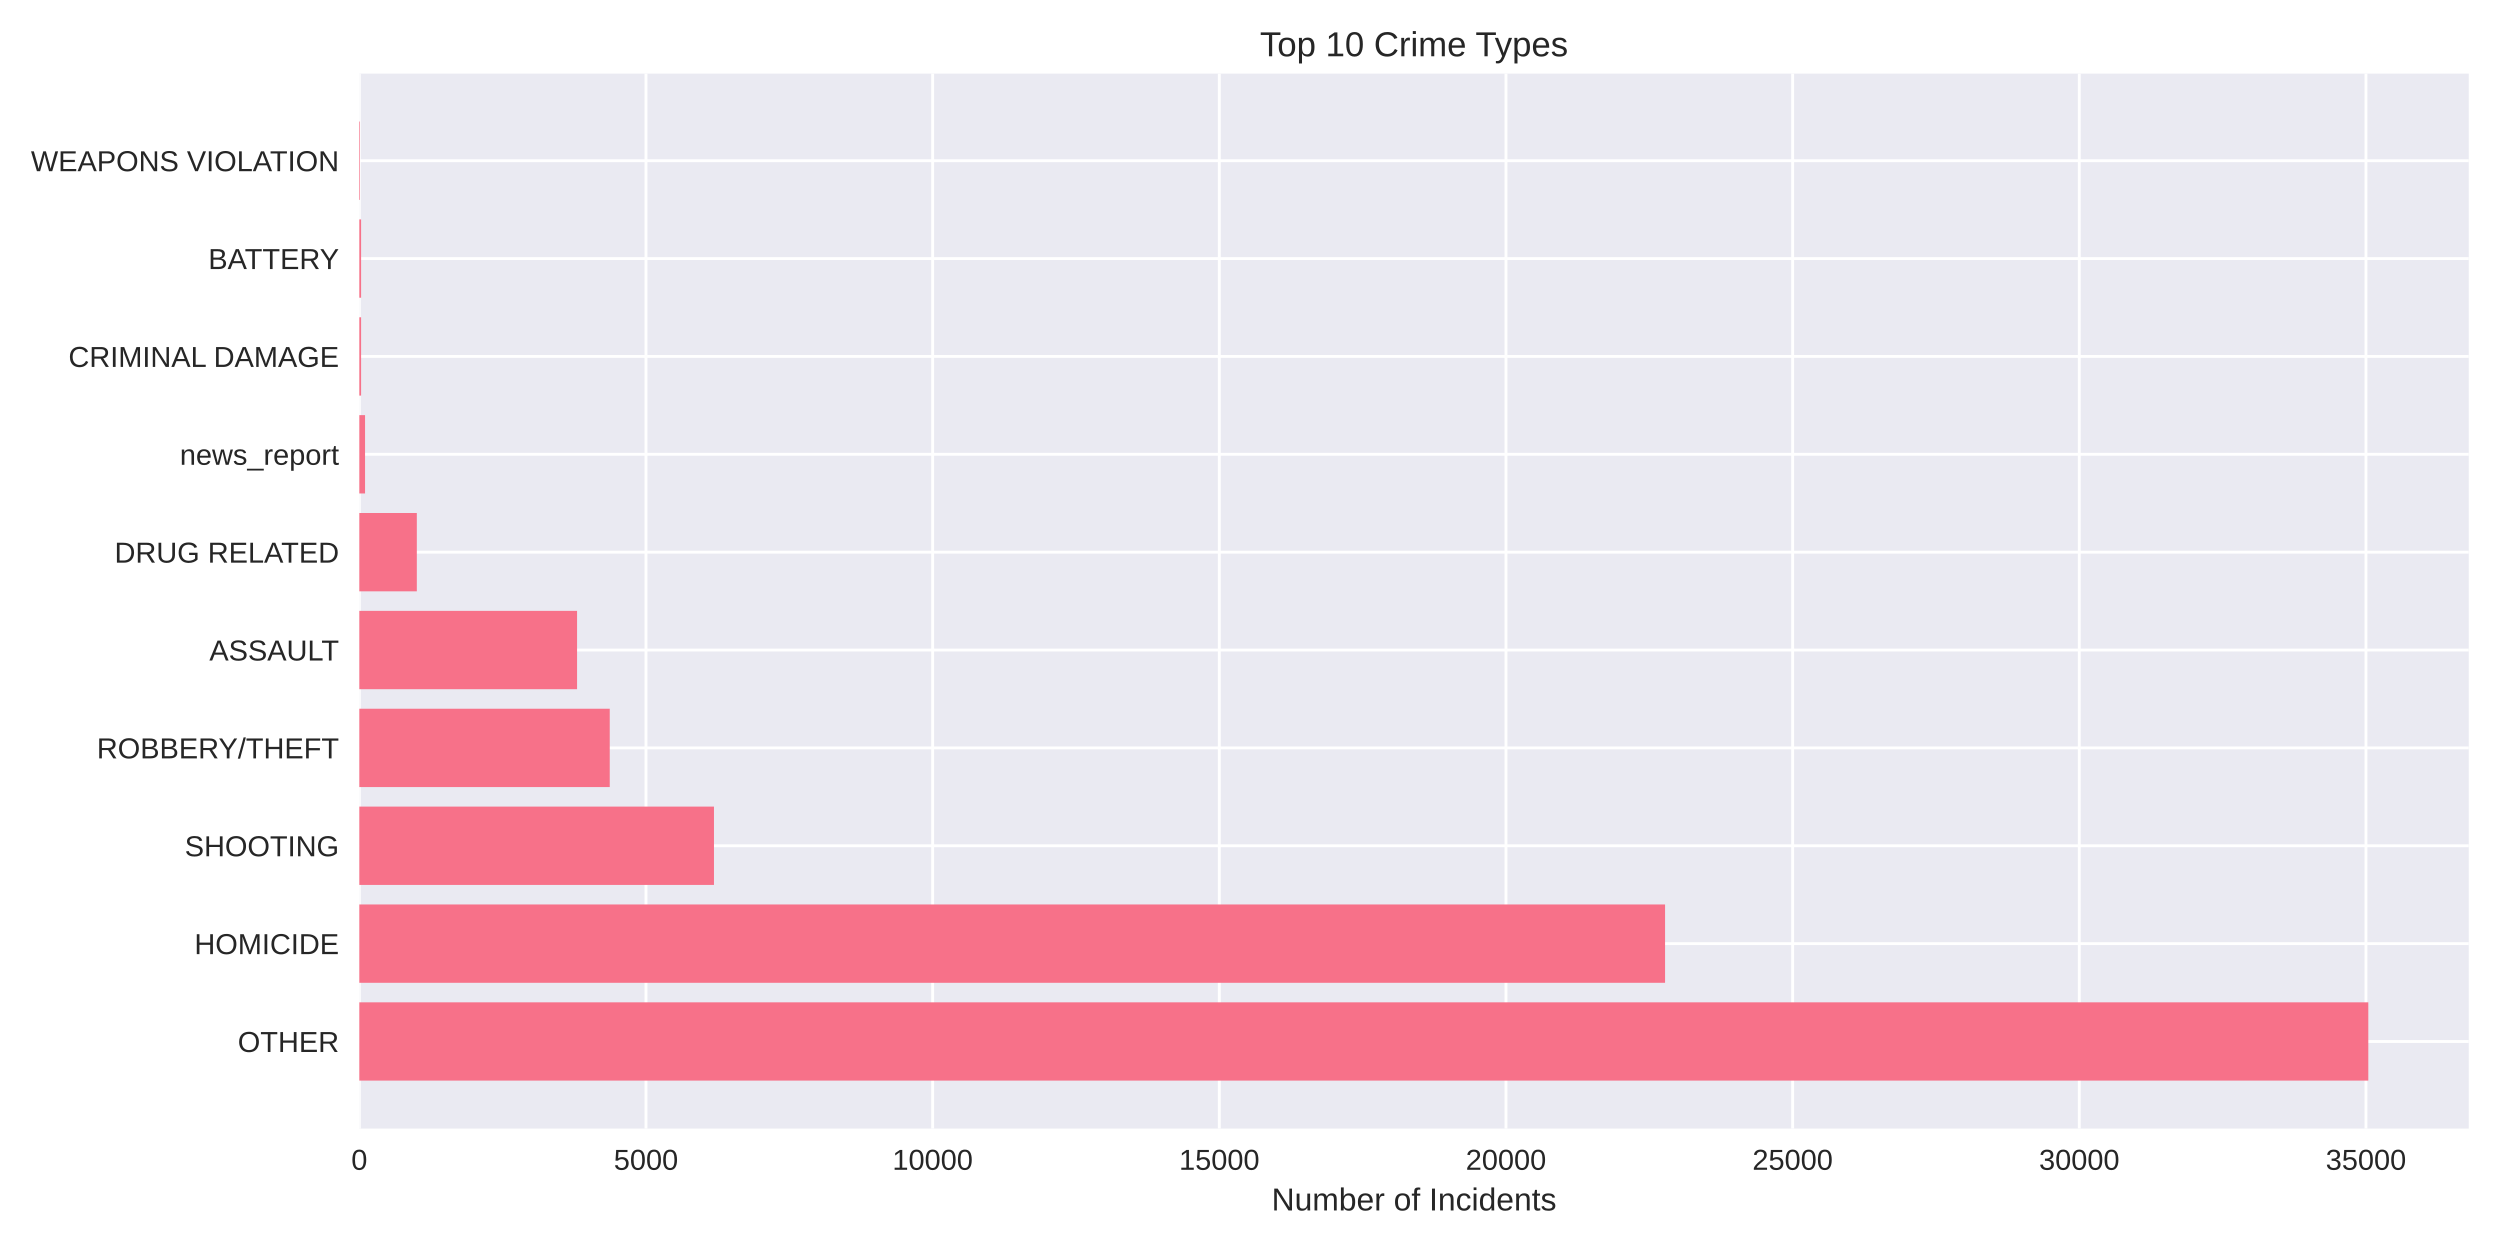
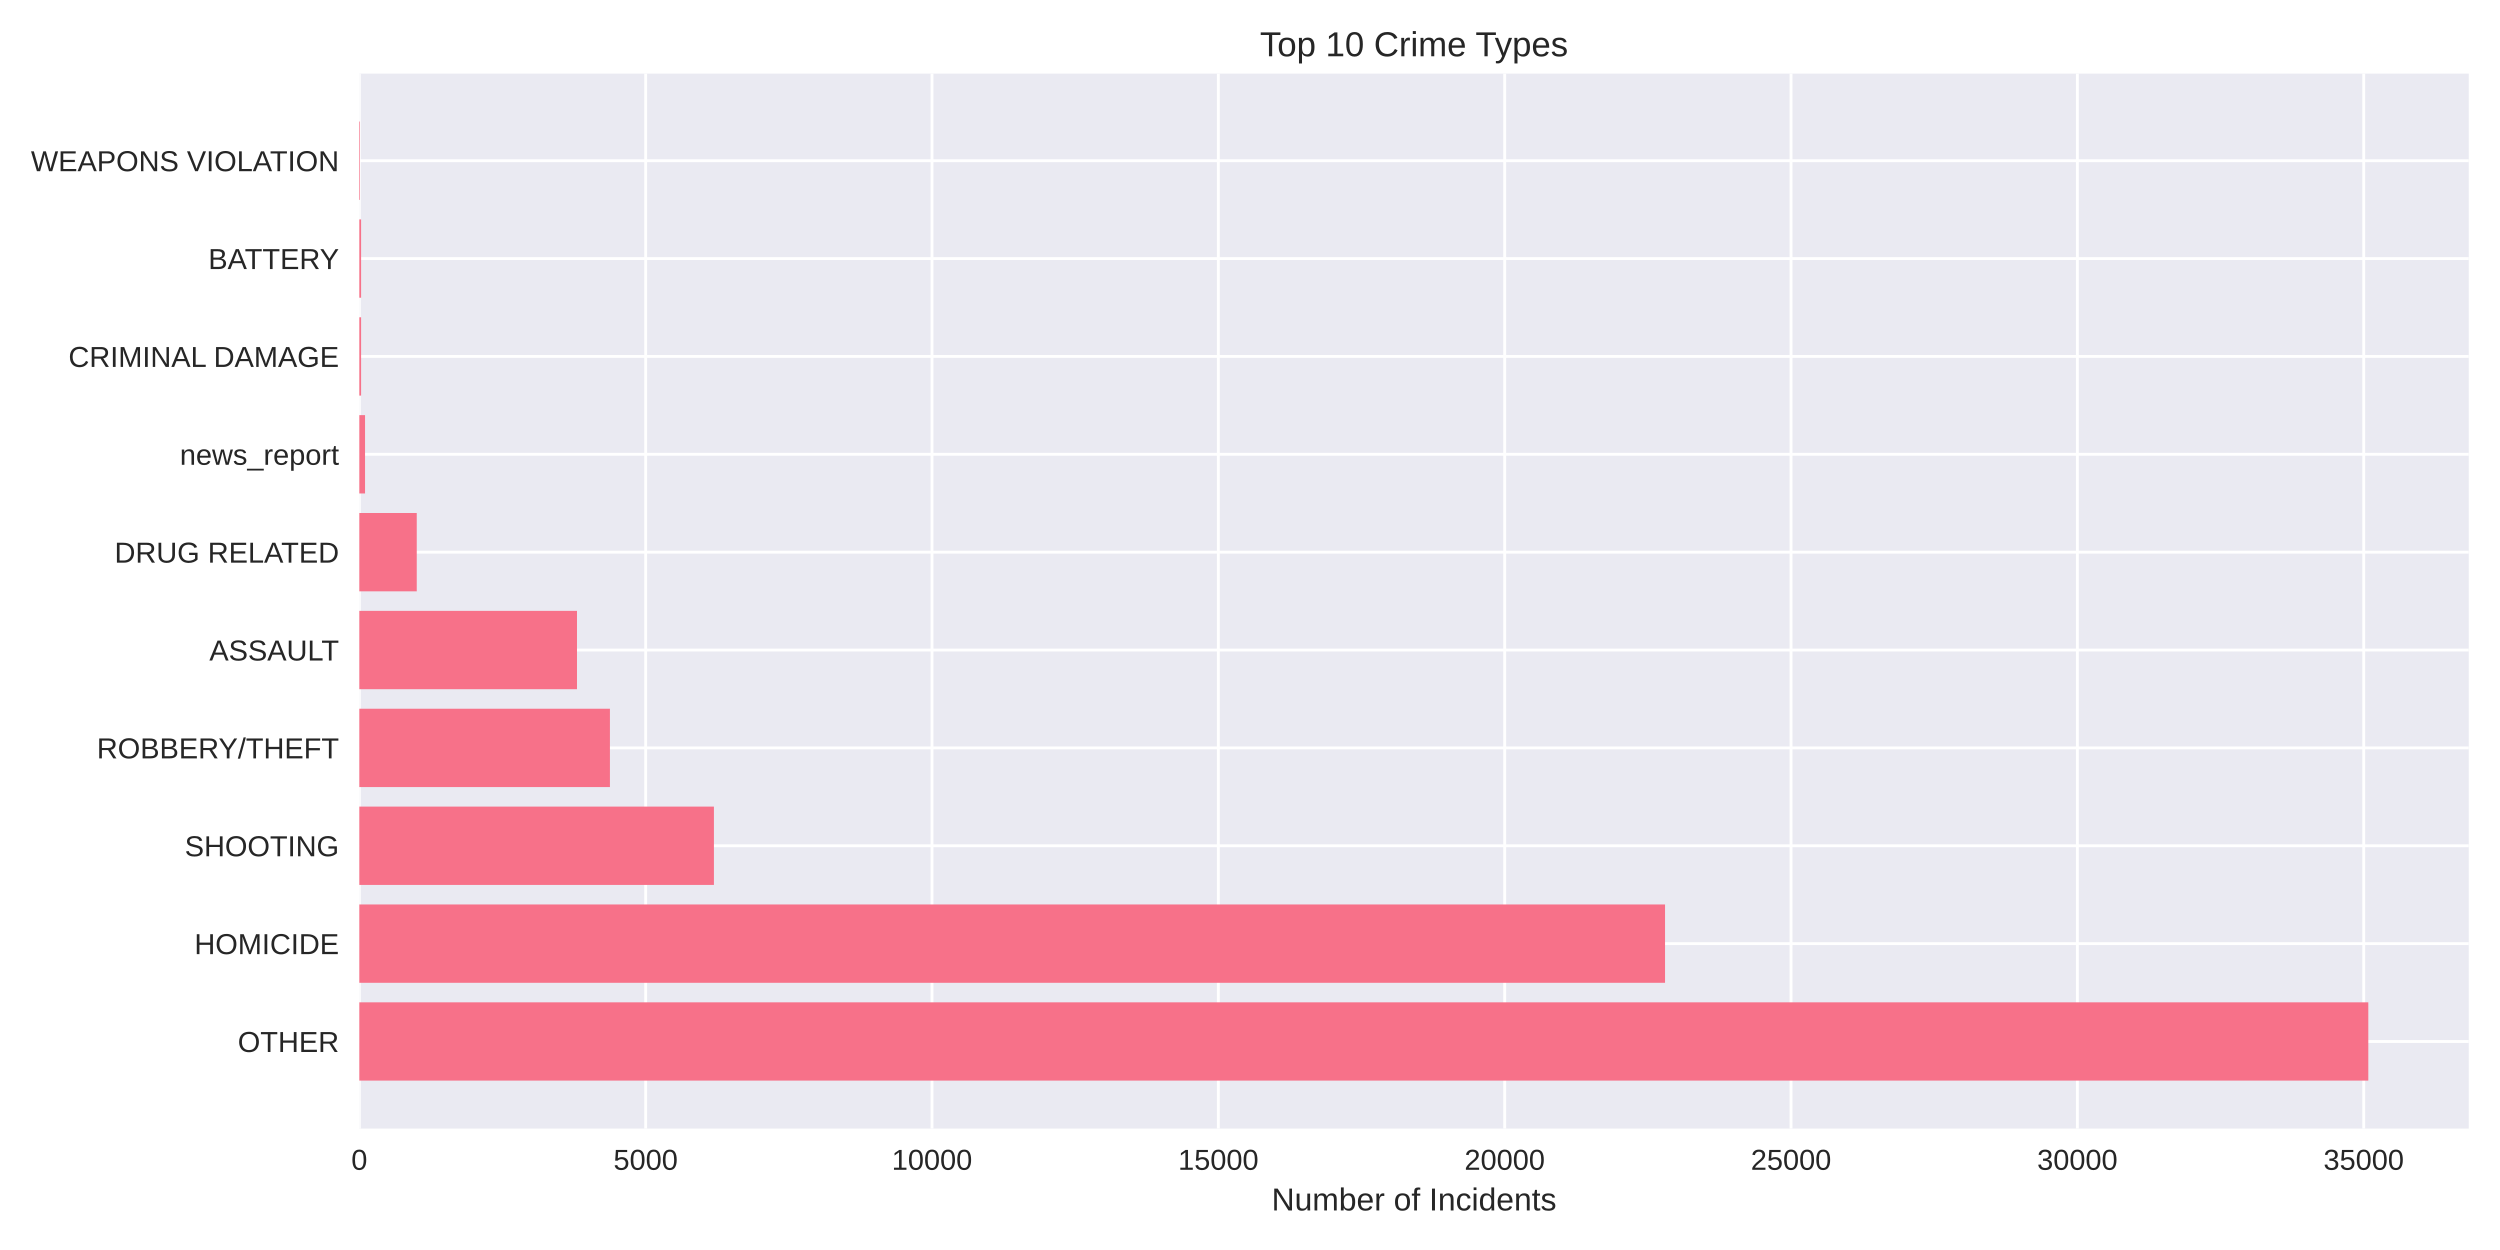
<svg xmlns="http://www.w3.org/2000/svg" width="864pt" height="432pt" viewBox="0 0 864 432" version="1.1">
  <defs>
    <style type="text/css">*{stroke-linejoin: round; stroke-linecap: butt}</style>
  </defs>
  <g id="figure_1">
    <g id="patch_1">
      <path d="M 0 432  L 864 432  L 864 0  L 0 0  z " style="fill: #ffffff" />
    </g>
    <g id="axes_1">
      <g id="patch_2">
        <path d="M 124.18 390.04  L 853.2 390.04  L 853.2 25.44  L 124.18 25.44  z " style="fill: #eaeaf2" />
      </g>
      <g id="matplotlib.axis_1">
        <g id="xtick_1">
          <g id="line2d_1">
-             <path d="M 124.18 390.04  L 124.18 25.44  " clip-path="url(#pbc6bcbcad1)" style="fill: none; stroke: #ffffff; stroke-linecap: round" />
+             <path d="M 124.18 390.04  L 124.18 25.44  " clip-path="url(#p98e1f7d87f)" style="fill: none; stroke: #ffffff; stroke-linecap: round" />
          </g>
          <g id="line2d_2" />
          <g id="text_1">
            <text style="fill: #262626; font: 10px 'Arial', 'Liberation Sans', 'DejaVu Sans', 'Bitstream Vera Sans', sans-serif; text-anchor: middle" x="124.18" y="404.287" transform="rotate(-0 124.18 404.2869)">0</text>
          </g>
        </g>
        <g id="xtick_2">
          <g id="line2d_3">
-             <path d="M 223.25 390.04  L 223.25 25.44  " clip-path="url(#pbc6bcbcad1)" style="fill: none; stroke: #ffffff; stroke-linecap: round" />
+             <path d="M 223.14 390.04  L 223.14 25.44  " clip-path="url(#p98e1f7d87f)" style="fill: none; stroke: #ffffff; stroke-linecap: round" />
          </g>
          <g id="line2d_4" />
          <g id="text_2">
-             <text style="fill: #262626; font: 10px 'Arial', 'Liberation Sans', 'DejaVu Sans', 'Bitstream Vera Sans', sans-serif; text-anchor: middle" x="223.25" y="404.287" transform="rotate(-0 223.2503 404.2869)">5000</text>
+             <text style="fill: #262626; font: 10px 'Arial', 'Liberation Sans', 'DejaVu Sans', 'Bitstream Vera Sans', sans-serif; text-anchor: middle" x="223.14" y="404.287" transform="rotate(-0 223.1402 404.2869)">5000</text>
          </g>
        </g>
        <g id="xtick_3">
          <g id="line2d_5">
-             <path d="M 322.321 390.04  L 322.321 25.44  " clip-path="url(#pbc6bcbcad1)" style="fill: none; stroke: #ffffff; stroke-linecap: round" />
+             <path d="M 322.1 390.04  L 322.1 25.44  " clip-path="url(#p98e1f7d87f)" style="fill: none; stroke: #ffffff; stroke-linecap: round" />
          </g>
          <g id="line2d_6" />
          <g id="text_3">
-             <text style="fill: #262626; font: 10px 'Arial', 'Liberation Sans', 'DejaVu Sans', 'Bitstream Vera Sans', sans-serif; text-anchor: middle" x="322.321" y="404.287" transform="rotate(-0 322.3207 404.2869)">10000</text>
+             <text style="fill: #262626; font: 10px 'Arial', 'Liberation Sans', 'DejaVu Sans', 'Bitstream Vera Sans', sans-serif; text-anchor: middle" x="322.1" y="404.287" transform="rotate(-0 322.1004 404.2869)">10000</text>
          </g>
        </g>
        <g id="xtick_4">
          <g id="line2d_7">
-             <path d="M 421.391 390.04  L 421.391 25.44  " clip-path="url(#pbc6bcbcad1)" style="fill: none; stroke: #ffffff; stroke-linecap: round" />
+             <path d="M 421.061 390.04  L 421.061 25.44  " clip-path="url(#p98e1f7d87f)" style="fill: none; stroke: #ffffff; stroke-linecap: round" />
          </g>
          <g id="line2d_8" />
          <g id="text_4">
-             <text style="fill: #262626; font: 10px 'Arial', 'Liberation Sans', 'DejaVu Sans', 'Bitstream Vera Sans', sans-serif; text-anchor: middle" x="421.391" y="404.287" transform="rotate(-0 421.391 404.2869)">15000</text>
+             <text style="fill: #262626; font: 10px 'Arial', 'Liberation Sans', 'DejaVu Sans', 'Bitstream Vera Sans', sans-serif; text-anchor: middle" x="421.061" y="404.287" transform="rotate(-0 421.0606 404.2869)">15000</text>
          </g>
        </g>
        <g id="xtick_5">
          <g id="line2d_9">
-             <path d="M 520.461 390.04  L 520.461 25.44  " clip-path="url(#pbc6bcbcad1)" style="fill: none; stroke: #ffffff; stroke-linecap: round" />
+             <path d="M 520.021 390.04  L 520.021 25.44  " clip-path="url(#p98e1f7d87f)" style="fill: none; stroke: #ffffff; stroke-linecap: round" />
          </g>
          <g id="line2d_10" />
          <g id="text_5">
-             <text style="fill: #262626; font: 10px 'Arial', 'Liberation Sans', 'DejaVu Sans', 'Bitstream Vera Sans', sans-serif; text-anchor: middle" x="520.461" y="404.287" transform="rotate(-0 520.4614 404.2869)">20000</text>
+             <text style="fill: #262626; font: 10px 'Arial', 'Liberation Sans', 'DejaVu Sans', 'Bitstream Vera Sans', sans-serif; text-anchor: middle" x="520.021" y="404.287" transform="rotate(-0 520.0208 404.2869)">20000</text>
          </g>
        </g>
        <g id="xtick_6">
          <g id="line2d_11">
-             <path d="M 619.532 390.04  L 619.532 25.44  " clip-path="url(#pbc6bcbcad1)" style="fill: none; stroke: #ffffff; stroke-linecap: round" />
+             <path d="M 618.981 390.04  L 618.981 25.44  " clip-path="url(#p98e1f7d87f)" style="fill: none; stroke: #ffffff; stroke-linecap: round" />
          </g>
          <g id="line2d_12" />
          <g id="text_6">
-             <text style="fill: #262626; font: 10px 'Arial', 'Liberation Sans', 'DejaVu Sans', 'Bitstream Vera Sans', sans-serif; text-anchor: middle" x="619.532" y="404.287" transform="rotate(-0 619.5317 404.2869)">25000</text>
+             <text style="fill: #262626; font: 10px 'Arial', 'Liberation Sans', 'DejaVu Sans', 'Bitstream Vera Sans', sans-serif; text-anchor: middle" x="618.981" y="404.287" transform="rotate(-0 618.981 404.2869)">25000</text>
          </g>
        </g>
        <g id="xtick_7">
          <g id="line2d_13">
-             <path d="M 718.602 390.04  L 718.602 25.44  " clip-path="url(#pbc6bcbcad1)" style="fill: none; stroke: #ffffff; stroke-linecap: round" />
+             <path d="M 717.941 390.04  L 717.941 25.44  " clip-path="url(#p98e1f7d87f)" style="fill: none; stroke: #ffffff; stroke-linecap: round" />
          </g>
          <g id="line2d_14" />
          <g id="text_7">
-             <text style="fill: #262626; font: 10px 'Arial', 'Liberation Sans', 'DejaVu Sans', 'Bitstream Vera Sans', sans-serif; text-anchor: middle" x="718.602" y="404.287" transform="rotate(-0 718.602 404.2869)">30000</text>
+             <text style="fill: #262626; font: 10px 'Arial', 'Liberation Sans', 'DejaVu Sans', 'Bitstream Vera Sans', sans-serif; text-anchor: middle" x="717.941" y="404.287" transform="rotate(-0 717.9412 404.2869)">30000</text>
          </g>
        </g>
        <g id="xtick_8">
          <g id="line2d_15">
-             <path d="M 817.672 390.04  L 817.672 25.44  " clip-path="url(#pbc6bcbcad1)" style="fill: none; stroke: #ffffff; stroke-linecap: round" />
+             <path d="M 816.901 390.04  L 816.901 25.44  " clip-path="url(#p98e1f7d87f)" style="fill: none; stroke: #ffffff; stroke-linecap: round" />
          </g>
          <g id="line2d_16" />
          <g id="text_8">
-             <text style="fill: #262626; font: 10px 'Arial', 'Liberation Sans', 'DejaVu Sans', 'Bitstream Vera Sans', sans-serif; text-anchor: middle" x="817.672" y="404.287" transform="rotate(-0 817.6724 404.2869)">35000</text>
+             <text style="fill: #262626; font: 10px 'Arial', 'Liberation Sans', 'DejaVu Sans', 'Bitstream Vera Sans', sans-serif; text-anchor: middle" x="816.901" y="404.287" transform="rotate(-0 816.9014 404.2869)">35000</text>
          </g>
        </g>
        <g id="text_9">
          <text style="fill: #262626; font: 11px 'Arial', 'Liberation Sans', 'DejaVu Sans', 'Bitstream Vera Sans', sans-serif; text-anchor: middle" x="488.69" y="418.333" transform="rotate(-0 488.69 418.3334)">Number of Incidents</text>
        </g>
      </g>
      <g id="matplotlib.axis_2">
        <g id="ytick_1">
          <g id="line2d_17">
-             <path d="M 124.18 359.939  L 853.2 359.939  " clip-path="url(#pbc6bcbcad1)" style="fill: none; stroke: #ffffff; stroke-linecap: round" />
+             <path d="M 124.18 359.939  L 853.2 359.939  " clip-path="url(#p98e1f7d87f)" style="fill: none; stroke: #ffffff; stroke-linecap: round" />
          </g>
          <g id="line2d_18" />
          <g id="text_10">
            <text style="fill: #262626; font: 10px 'Arial', 'Liberation Sans', 'DejaVu Sans', 'Bitstream Vera Sans', sans-serif; text-anchor: end" x="117.18" y="363.562" transform="rotate(-0 117.18 363.562)">OTHER</text>
          </g>
        </g>
        <g id="ytick_2">
          <g id="line2d_19">
-             <path d="M 124.18 326.117  L 853.2 326.117  " clip-path="url(#pbc6bcbcad1)" style="fill: none; stroke: #ffffff; stroke-linecap: round" />
+             <path d="M 124.18 326.117  L 853.2 326.117  " clip-path="url(#p98e1f7d87f)" style="fill: none; stroke: #ffffff; stroke-linecap: round" />
          </g>
          <g id="line2d_20" />
          <g id="text_11">
            <text style="fill: #262626; font: 10px 'Arial', 'Liberation Sans', 'DejaVu Sans', 'Bitstream Vera Sans', sans-serif; text-anchor: end" x="117.18" y="329.74" transform="rotate(-0 117.18 329.7401)">HOMICIDE</text>
          </g>
        </g>
        <g id="ytick_3">
          <g id="line2d_21">
-             <path d="M 124.18 292.295  L 853.2 292.295  " clip-path="url(#pbc6bcbcad1)" style="fill: none; stroke: #ffffff; stroke-linecap: round" />
+             <path d="M 124.18 292.295  L 853.2 292.295  " clip-path="url(#p98e1f7d87f)" style="fill: none; stroke: #ffffff; stroke-linecap: round" />
          </g>
          <g id="line2d_22" />
          <g id="text_12">
            <text style="fill: #262626; font: 10px 'Arial', 'Liberation Sans', 'DejaVu Sans', 'Bitstream Vera Sans', sans-serif; text-anchor: end" x="117.18" y="295.918" transform="rotate(-0 117.18 295.9182)">SHOOTING</text>
          </g>
        </g>
        <g id="ytick_4">
          <g id="line2d_23">
-             <path d="M 124.18 258.473  L 853.2 258.473  " clip-path="url(#pbc6bcbcad1)" style="fill: none; stroke: #ffffff; stroke-linecap: round" />
+             <path d="M 124.18 258.473  L 853.2 258.473  " clip-path="url(#p98e1f7d87f)" style="fill: none; stroke: #ffffff; stroke-linecap: round" />
          </g>
          <g id="line2d_24" />
          <g id="text_13">
            <text style="fill: #262626; font: 10px 'Arial', 'Liberation Sans', 'DejaVu Sans', 'Bitstream Vera Sans', sans-serif; text-anchor: end" x="117.18" y="262.096" transform="rotate(-0 117.18 262.0963)">ROBBERY/THEFT</text>
          </g>
        </g>
        <g id="ytick_5">
          <g id="line2d_25">
-             <path d="M 124.18 224.651  L 853.2 224.651  " clip-path="url(#pbc6bcbcad1)" style="fill: none; stroke: #ffffff; stroke-linecap: round" />
+             <path d="M 124.18 224.651  L 853.2 224.651  " clip-path="url(#p98e1f7d87f)" style="fill: none; stroke: #ffffff; stroke-linecap: round" />
          </g>
          <g id="line2d_26" />
          <g id="text_14">
            <text style="fill: #262626; font: 10px 'Arial', 'Liberation Sans', 'DejaVu Sans', 'Bitstream Vera Sans', sans-serif; text-anchor: end" x="117.18" y="228.274" transform="rotate(-0 117.18 228.2744)">ASSAULT</text>
          </g>
        </g>
        <g id="ytick_6">
          <g id="line2d_27">
-             <path d="M 124.18 190.829  L 853.2 190.829  " clip-path="url(#pbc6bcbcad1)" style="fill: none; stroke: #ffffff; stroke-linecap: round" />
+             <path d="M 124.18 190.829  L 853.2 190.829  " clip-path="url(#p98e1f7d87f)" style="fill: none; stroke: #ffffff; stroke-linecap: round" />
          </g>
          <g id="line2d_28" />
          <g id="text_15">
            <text style="fill: #262626; font: 10px 'Arial', 'Liberation Sans', 'DejaVu Sans', 'Bitstream Vera Sans', sans-serif; text-anchor: end" x="117.18" y="194.452" transform="rotate(-0 117.18 194.4525)">DRUG RELATED</text>
          </g>
        </g>
        <g id="ytick_7">
          <g id="line2d_29">
-             <path d="M 124.18 157.007  L 853.2 157.007  " clip-path="url(#pbc6bcbcad1)" style="fill: none; stroke: #ffffff; stroke-linecap: round" />
+             <path d="M 124.18 157.007  L 853.2 157.007  " clip-path="url(#p98e1f7d87f)" style="fill: none; stroke: #ffffff; stroke-linecap: round" />
          </g>
          <g id="line2d_30" />
          <g id="text_16">
            <text style="fill: #262626; font: 10px 'Arial', 'Liberation Sans', 'DejaVu Sans', 'Bitstream Vera Sans', sans-serif; text-anchor: end" x="117.18" y="160.631" transform="rotate(-0 117.18 160.6306)">news_report</text>
          </g>
        </g>
        <g id="ytick_8">
          <g id="line2d_31">
-             <path d="M 124.18 123.185  L 853.2 123.185  " clip-path="url(#pbc6bcbcad1)" style="fill: none; stroke: #ffffff; stroke-linecap: round" />
+             <path d="M 124.18 123.185  L 853.2 123.185  " clip-path="url(#p98e1f7d87f)" style="fill: none; stroke: #ffffff; stroke-linecap: round" />
          </g>
          <g id="line2d_32" />
          <g id="text_17">
            <text style="fill: #262626; font: 10px 'Arial', 'Liberation Sans', 'DejaVu Sans', 'Bitstream Vera Sans', sans-serif; text-anchor: end" x="117.18" y="126.809" transform="rotate(-0 117.18 126.8087)">CRIMINAL DAMAGE</text>
          </g>
        </g>
        <g id="ytick_9">
          <g id="line2d_33">
-             <path d="M 124.18 89.363  L 853.2 89.363  " clip-path="url(#pbc6bcbcad1)" style="fill: none; stroke: #ffffff; stroke-linecap: round" />
+             <path d="M 124.18 89.363  L 853.2 89.363  " clip-path="url(#p98e1f7d87f)" style="fill: none; stroke: #ffffff; stroke-linecap: round" />
          </g>
          <g id="line2d_34" />
          <g id="text_18">
            <text style="fill: #262626; font: 10px 'Arial', 'Liberation Sans', 'DejaVu Sans', 'Bitstream Vera Sans', sans-serif; text-anchor: end" x="117.18" y="92.987" transform="rotate(-0 117.18 92.98681)">BATTERY</text>
          </g>
        </g>
        <g id="ytick_10">
          <g id="line2d_35">
-             <path d="M 124.18 55.541  L 853.2 55.541  " clip-path="url(#pbc6bcbcad1)" style="fill: none; stroke: #ffffff; stroke-linecap: round" />
+             <path d="M 124.18 55.541  L 853.2 55.541  " clip-path="url(#p98e1f7d87f)" style="fill: none; stroke: #ffffff; stroke-linecap: round" />
          </g>
          <g id="line2d_36" />
          <g id="text_19">
            <text style="fill: #262626; font: 10px 'Arial', 'Liberation Sans', 'DejaVu Sans', 'Bitstream Vera Sans', sans-serif; text-anchor: end" x="117.18" y="59.165" transform="rotate(-0 117.18 59.16492)">WEAPONS VIOLATION</text>
          </g>
        </g>
      </g>
      <g id="patch_3">
-         <path d="M 124.18 373.467  L 818.485 373.467  L 818.485 346.41  L 124.18 346.41  z " clip-path="url(#pbc6bcbcad1)" style="fill: #f77189" />
+         <path d="M 124.18 373.467  L 818.485 373.467  L 818.485 346.41  L 124.18 346.41  z " clip-path="url(#p98e1f7d87f)" style="fill: #f77189" />
      </g>
      <g id="patch_4">
-         <path d="M 124.18 339.645  L 575.445 339.645  L 575.445 312.588  L 124.18 312.588  z " clip-path="url(#pbc6bcbcad1)" style="fill: #f77189" />
+         <path d="M 124.18 339.645  L 575.439 339.645  L 575.439 312.588  L 124.18 312.588  z " clip-path="url(#p98e1f7d87f)" style="fill: #f77189" />
      </g>
      <g id="patch_5">
-         <path d="M 124.18 305.823  L 246.75 305.823  L 246.75 278.766  L 124.18 278.766  z " clip-path="url(#pbc6bcbcad1)" style="fill: #f77189" />
+         <path d="M 124.18 305.823  L 246.732 305.823  L 246.732 278.766  L 124.18 278.766  z " clip-path="url(#p98e1f7d87f)" style="fill: #f77189" />
      </g>
      <g id="patch_6">
-         <path d="M 124.18 272.002  L 210.728 272.002  L 210.728 244.944  L 124.18 244.944  z " clip-path="url(#pbc6bcbcad1)" style="fill: #f77189" />
+         <path d="M 124.18 272.002  L 210.79 272.002  L 210.79 244.944  L 124.18 244.944  z " clip-path="url(#p98e1f7d87f)" style="fill: #f77189" />
      </g>
      <g id="patch_7">
-         <path d="M 124.18 238.18  L 199.434 238.18  L 199.434 211.122  L 124.18 211.122  z " clip-path="url(#pbc6bcbcad1)" style="fill: #f77189" />
+         <path d="M 124.18 238.18  L 199.41 238.18  L 199.41 211.122  L 124.18 211.122  z " clip-path="url(#p98e1f7d87f)" style="fill: #f77189" />
      </g>
      <g id="patch_8">
-         <path d="M 124.18 204.358  L 144.054 204.358  L 144.054 177.3  L 124.18 177.3  z " clip-path="url(#pbc6bcbcad1)" style="fill: #f77189" />
+         <path d="M 124.18 204.358  L 144.031 204.358  L 144.031 177.3  L 124.18 177.3  z " clip-path="url(#p98e1f7d87f)" style="fill: #f77189" />
      </g>
      <g id="patch_9">
-         <path d="M 124.18 170.536  L 126.161 170.536  L 126.161 143.478  L 124.18 143.478  z " clip-path="url(#pbc6bcbcad1)" style="fill: #f77189" />
+         <path d="M 124.18 170.536  L 126.159 170.536  L 126.159 143.478  L 124.18 143.478  z " clip-path="url(#p98e1f7d87f)" style="fill: #f77189" />
      </g>
      <g id="patch_10">
-         <path d="M 124.18 136.714  L 124.794 136.714  L 124.794 109.657  L 124.18 109.657  z " clip-path="url(#pbc6bcbcad1)" style="fill: #f77189" />
+         <path d="M 124.18 136.714  L 124.794 136.714  L 124.794 109.657  L 124.18 109.657  z " clip-path="url(#p98e1f7d87f)" style="fill: #f77189" />
      </g>
      <g id="patch_11">
-         <path d="M 124.18 102.892  L 124.794 102.892  L 124.794 75.835  L 124.18 75.835  z " clip-path="url(#pbc6bcbcad1)" style="fill: #f77189" />
+         <path d="M 124.18 102.892  L 124.794 102.892  L 124.794 75.835  L 124.18 75.835  z " clip-path="url(#p98e1f7d87f)" style="fill: #f77189" />
      </g>
      <g id="patch_12">
-         <path d="M 124.18 69.07  L 124.398 69.07  L 124.398 42.013  L 124.18 42.013  z " clip-path="url(#pbc6bcbcad1)" style="fill: #f77189" />
+         <path d="M 124.18 69.07  L 124.398 69.07  L 124.398 42.013  L 124.18 42.013  z " clip-path="url(#p98e1f7d87f)" style="fill: #f77189" />
      </g>
      <g id="patch_13">
        <path d="M 124.18 390.04  L 124.18 25.44  " style="fill: none" />
      </g>
      <g id="patch_14">
        <path d="M 853.2 390.04  L 853.2 25.44  " style="fill: none" />
      </g>
      <g id="patch_15">
        <path d="M 124.18 390.04  L 853.2 390.04  " style="fill: none" />
      </g>
      <g id="patch_16">
        <path d="M 124.18 25.44  L 853.2 25.44  " style="fill: none" />
      </g>
      <g id="text_20">
        <text style="fill: #262626; font: 12px 'Arial', 'Liberation Sans', 'DejaVu Sans', 'Bitstream Vera Sans', sans-serif; text-anchor: middle" x="488.69" y="19.44" transform="rotate(-0 488.69 19.44)">Top 10 Crime Types</text>
      </g>
    </g>
  </g>
  <defs>
-     <clipPath id="pbc6bcbcad1">
+     <clipPath id="p98e1f7d87f">
      <rect x="124.18" y="25.44" width="729.02" height="364.6" />
    </clipPath>
  </defs>
</svg>
